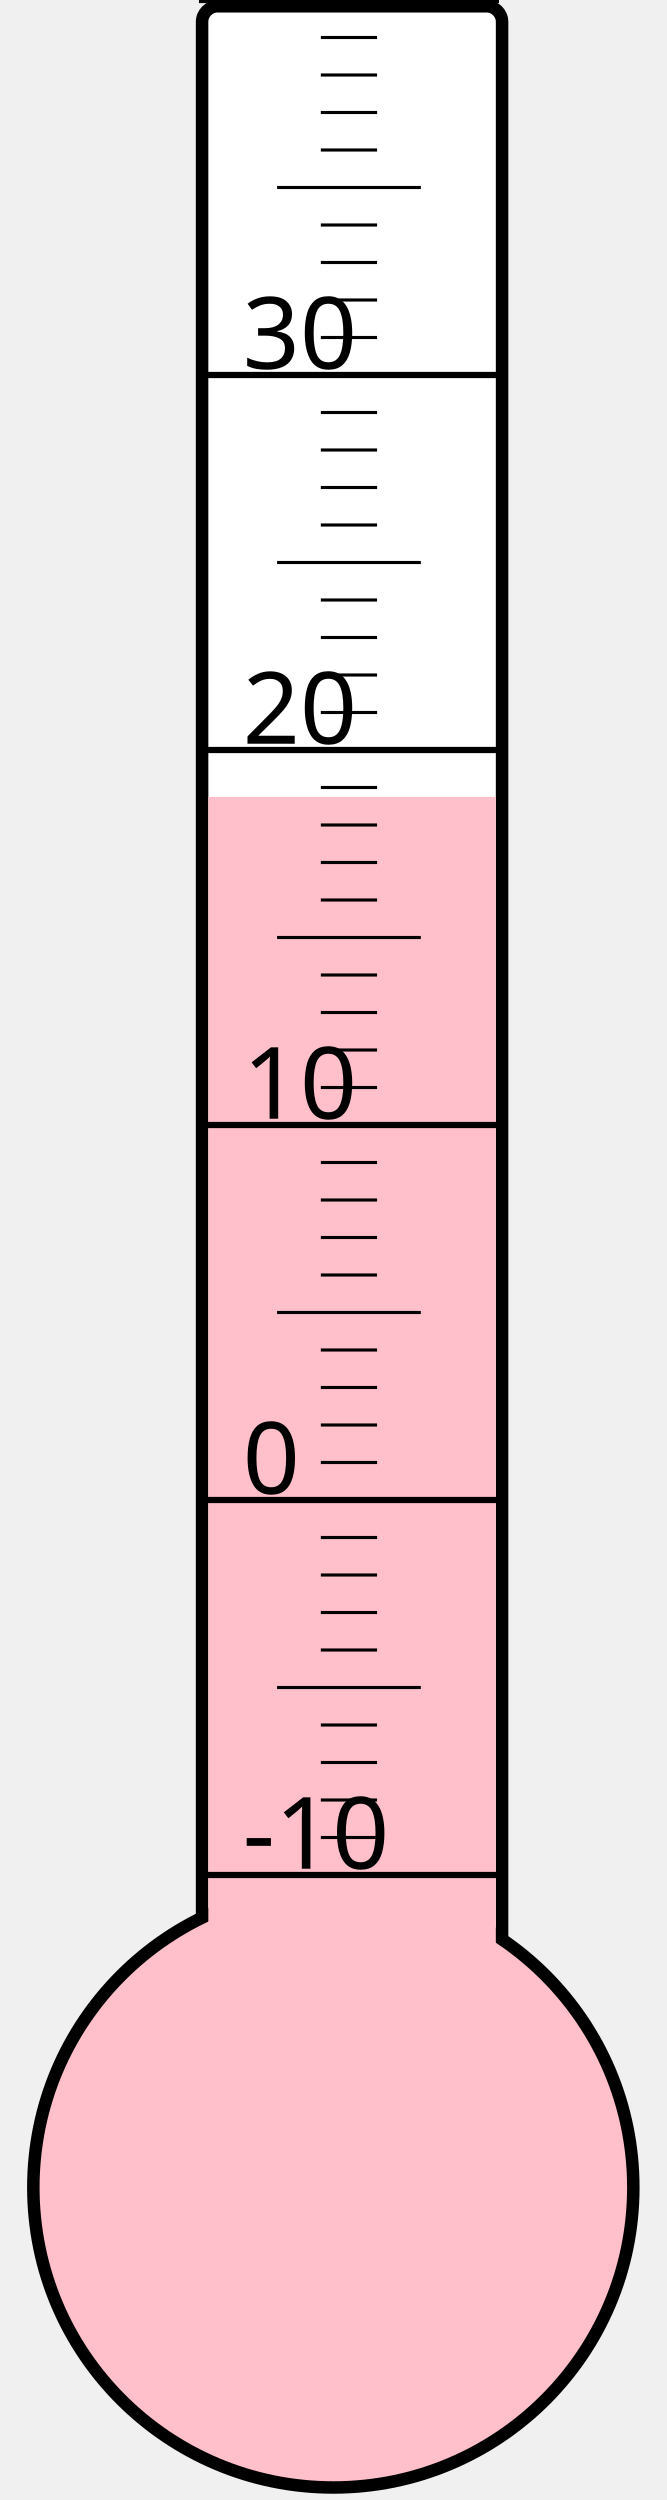
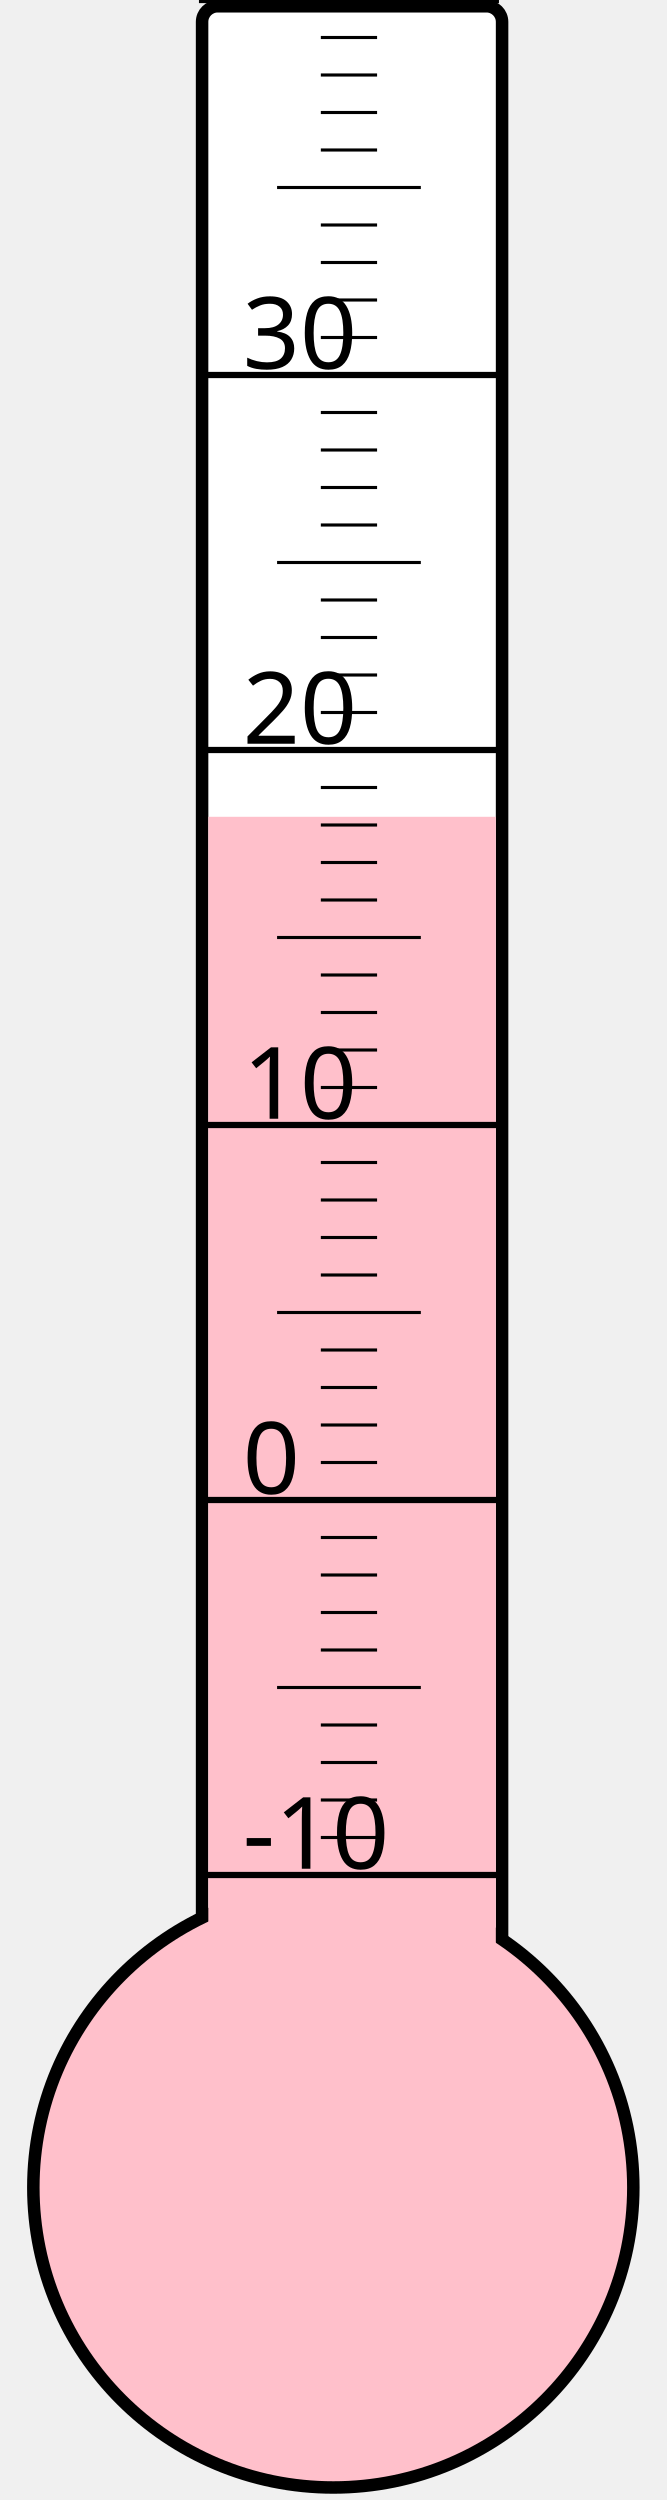
<svg xmlns="http://www.w3.org/2000/svg" width="40px" height="150px" viewBox="0 0 200 800">
  <rect width="200" height="800" x="0" y="0" style="fill: #ffffeb; fill-opacity: 0;" />
  <rect width="96" height="680" x="58" y="2" rx="5" ry="5" style="fill: white; fill-opacity: 1; stroke: black; stroke-width: 4;" />
  <circle cx="100" cy="700" r="96" style="fill: pink; stroke: black; stroke-width: 4;" />
-   <rect width="92" height="445.0" x="60" y="255.0" style="fill: pink; fill-opacity: 1; stroke-width: 0;" />
+   <rect width="92" height="438.625" x="60" y="261.375" style="fill: pink; fill-opacity: 1; stroke-width: 0;" />
  <text x="71" y="598" style="font-family: sans-serif; font-size: 24pt;">-10</text>
  <text x="71" y="478" style="font-family: sans-serif; font-size: 24pt;">0</text>
  <text x="71" y="358" style="font-family: sans-serif; font-size: 24pt;">10</text>
  <text x="71" y="238" style="font-family: sans-serif; font-size: 24pt;">20</text>
  <text x="71" y="118" style="font-family: sans-serif; font-size: 24pt;">30</text>
  <g style="stroke: black;">
    <line x1="57" y1="600" x2="153" y2="600" style="stroke-width: 2;" />
    <line x1="96" y1="588" x2="114" y2="588" style="stroke-width: 1;" />
    <line x1="96" y1="576" x2="114" y2="576" style="stroke-width: 1;" />
    <line x1="96" y1="564" x2="114" y2="564" style="stroke-width: 1;" />
    <line x1="96" y1="552" x2="114" y2="552" style="stroke-width: 1;" />
    <line x1="82" y1="540" x2="128" y2="540" style="stroke-width: 1;" />
    <line x1="96" y1="528" x2="114" y2="528" style="stroke-width: 1;" />
    <line x1="96" y1="516" x2="114" y2="516" style="stroke-width: 1;" />
    <line x1="96" y1="504" x2="114" y2="504" style="stroke-width: 1;" />
    <line x1="96" y1="492" x2="114" y2="492" style="stroke-width: 1;" />
    <line x1="57" y1="480" x2="153" y2="480" style="stroke-width: 2;" />
    <line x1="96" y1="468" x2="114" y2="468" style="stroke-width: 1;" />
    <line x1="96" y1="456" x2="114" y2="456" style="stroke-width: 1;" />
    <line x1="96" y1="444" x2="114" y2="444" style="stroke-width: 1;" />
    <line x1="96" y1="432" x2="114" y2="432" style="stroke-width: 1;" />
    <line x1="82" y1="420" x2="128" y2="420" style="stroke-width: 1;" />
    <line x1="96" y1="408" x2="114" y2="408" style="stroke-width: 1;" />
    <line x1="96" y1="396" x2="114" y2="396" style="stroke-width: 1;" />
    <line x1="96" y1="384" x2="114" y2="384" style="stroke-width: 1;" />
    <line x1="96" y1="372" x2="114" y2="372" style="stroke-width: 1;" />
    <line x1="57" y1="360" x2="153" y2="360" style="stroke-width: 2;" />
    <line x1="96" y1="348" x2="114" y2="348" style="stroke-width: 1;" />
    <line x1="96" y1="336" x2="114" y2="336" style="stroke-width: 1;" />
    <line x1="96" y1="324" x2="114" y2="324" style="stroke-width: 1;" />
    <line x1="96" y1="312" x2="114" y2="312" style="stroke-width: 1;" />
    <line x1="82" y1="300" x2="128" y2="300" style="stroke-width: 1;" />
    <line x1="96" y1="288" x2="114" y2="288" style="stroke-width: 1;" />
    <line x1="96" y1="276" x2="114" y2="276" style="stroke-width: 1;" />
    <line x1="96" y1="264" x2="114" y2="264" style="stroke-width: 1;" />
    <line x1="96" y1="252" x2="114" y2="252" style="stroke-width: 1;" />
    <line x1="57" y1="240" x2="153" y2="240" style="stroke-width: 2;" />
    <line x1="96" y1="228" x2="114" y2="228" style="stroke-width: 1;" />
    <line x1="96" y1="216" x2="114" y2="216" style="stroke-width: 1;" />
    <line x1="96" y1="204" x2="114" y2="204" style="stroke-width: 1;" />
    <line x1="96" y1="192" x2="114" y2="192" style="stroke-width: 1;" />
    <line x1="82" y1="180" x2="128" y2="180" style="stroke-width: 1;" />
    <line x1="96" y1="168" x2="114" y2="168" style="stroke-width: 1;" />
    <line x1="96" y1="156" x2="114" y2="156" style="stroke-width: 1;" />
    <line x1="96" y1="144" x2="114" y2="144" style="stroke-width: 1;" />
    <line x1="96" y1="132" x2="114" y2="132" style="stroke-width: 1;" />
    <line x1="57" y1="120" x2="153" y2="120" style="stroke-width: 2;" />
    <line x1="96" y1="108" x2="114" y2="108" style="stroke-width: 1;" />
    <line x1="96" y1="96" x2="114" y2="96" style="stroke-width: 1;" />
    <line x1="96" y1="84" x2="114" y2="84" style="stroke-width: 1;" />
    <line x1="96" y1="72" x2="114" y2="72" style="stroke-width: 1;" />
    <line x1="82" y1="60" x2="128" y2="60" style="stroke-width: 1;" />
    <line x1="96" y1="48" x2="114" y2="48" style="stroke-width: 1;" />
    <line x1="96" y1="36" x2="114" y2="36" style="stroke-width: 1;" />
    <line x1="96" y1="24" x2="114" y2="24" style="stroke-width: 1;" />
    <line x1="96" y1="12" x2="114" y2="12" style="stroke-width: 1;" />
    <line x1="57" y1="0" x2="153" y2="0" style="stroke-width: 2;" />
  </g>
</svg>
